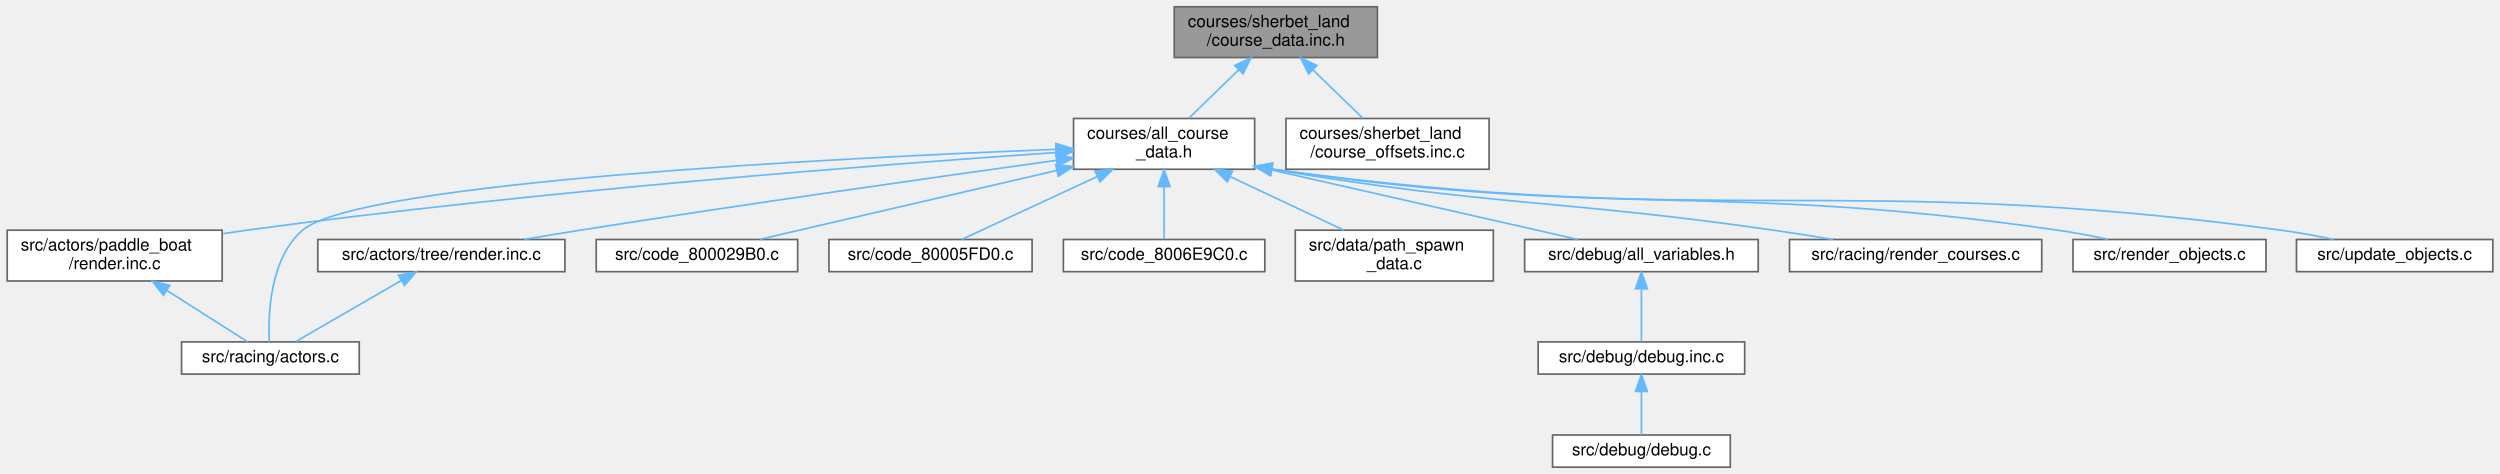
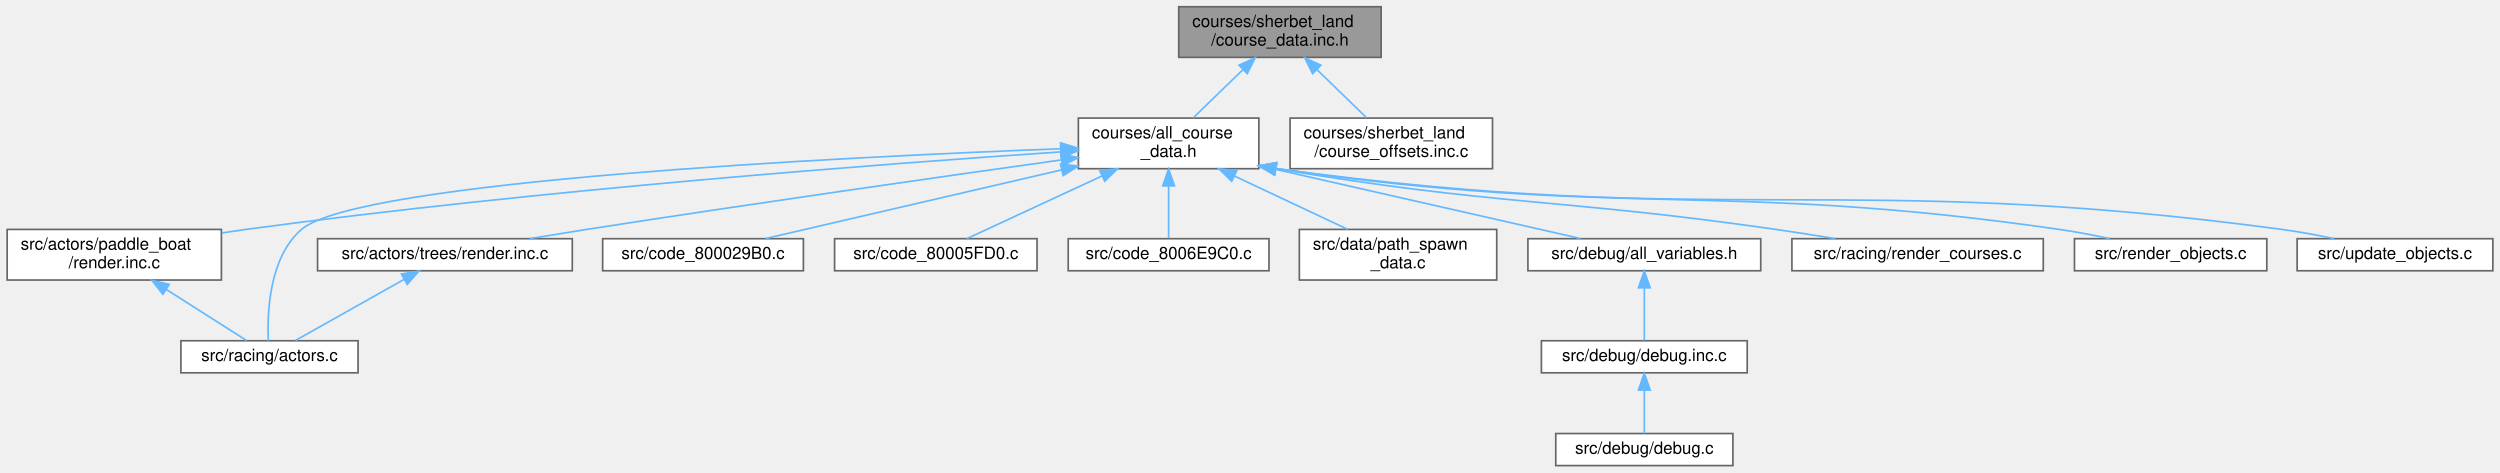
- <svg xmlns="http://www.w3.org/2000/svg" xmlns:xlink="http://www.w3.org/1999/xlink" width="1477pt" height="280pt" viewBox="0.00 0.00 1476.50 280.00">
+ <svg xmlns="http://www.w3.org/2000/svg" xmlns:xlink="http://www.w3.org/1999/xlink" width="1482pt" height="280pt" viewBox="0.00 0.00 1481.50 280.00">
  <g id="graph0" class="graph" transform="scale(1 1) rotate(0) translate(4 276)">
    <g id="Node000001" class="node">
      <g id="a_Node000001">
        <a xlink:title=" ">
-           <polygon fill="#999999" stroke="#666666" points="809.5,-272 689.5,-272 689.5,-242 809.5,-242 809.5,-272" />
-           <text text-anchor="start" x="697.5" y="-260" font-family="Helvetica,sans-Serif" font-size="10.00">courses/sherbet_land</text>
-           <text text-anchor="middle" x="749.5" y="-249" font-family="Helvetica,sans-Serif" font-size="10.00">/course_data.inc.h</text>
+           <polygon fill="#999999" stroke="#666666" points="814.5,-272 694.5,-272 694.5,-242 814.5,-242 814.5,-272" />
+           <text text-anchor="start" x="702.5" y="-260" font-family="Helvetica,sans-Serif" font-size="10.00">courses/sherbet_land</text>
+           <text text-anchor="middle" x="754.5" y="-249" font-family="Helvetica,sans-Serif" font-size="10.00">/course_data.inc.h</text>
        </a>
      </g>
    </g>
    <g id="Node000002" class="node">
      <g id="a_Node000002">
        <a xlink:href="all__course__data_8h.html" target="_top" xlink:title=" ">
-           <polygon fill="white" stroke="#666666" points="737,-206 630,-206 630,-176 737,-176 737,-206" />
-           <text text-anchor="start" x="638" y="-194" font-family="Helvetica,sans-Serif" font-size="10.00">courses/all_course</text>
-           <text text-anchor="middle" x="683.5" y="-183" font-family="Helvetica,sans-Serif" font-size="10.00">_data.h</text>
+           <polygon fill="white" stroke="#666666" points="742,-206 635,-206 635,-176 742,-176 742,-206" />
+           <text text-anchor="start" x="643" y="-194" font-family="Helvetica,sans-Serif" font-size="10.00">courses/all_course</text>
+           <text text-anchor="middle" x="688.5" y="-183" font-family="Helvetica,sans-Serif" font-size="10.00">_data.h</text>
        </a>
      </g>
    </g>
    <g id="edge1_Node000001_Node000002" class="edge">
      <g id="a_edge1_Node000001_Node000002">
        <a xlink:title=" ">
-           <path fill="none" stroke="#63b8ff" d="M727.48,-234.65C717.81,-225.27 706.73,-214.53 698.11,-206.16" />
-           <polygon fill="#63b8ff" stroke="#63b8ff" points="725.24,-237.35 734.85,-241.8 730.11,-232.32 725.24,-237.35" />
+           <path fill="none" stroke="#63b8ff" d="M732.48,-234.65C722.81,-225.27 711.73,-214.53 703.11,-206.16" />
+           <polygon fill="#63b8ff" stroke="#63b8ff" points="730.24,-237.35 739.85,-241.8 735.11,-232.32 730.24,-237.35" />
        </a>
      </g>
    </g>
    <g id="Node000016" class="node">
      <g id="a_Node000016">
        <a xlink:href="sherbet__land_2course__offsets_8inc_8c.html" target="_top" xlink:title=" ">
-           <polygon fill="white" stroke="#666666" points="875.5,-206 755.5,-206 755.5,-176 875.5,-176 875.5,-206" />
-           <text text-anchor="start" x="763.5" y="-194" font-family="Helvetica,sans-Serif" font-size="10.00">courses/sherbet_land</text>
-           <text text-anchor="middle" x="815.5" y="-183" font-family="Helvetica,sans-Serif" font-size="10.00">/course_offsets.inc.c</text>
+           <polygon fill="white" stroke="#666666" points="880.5,-206 760.5,-206 760.5,-176 880.5,-176 880.5,-206" />
+           <text text-anchor="start" x="768.5" y="-194" font-family="Helvetica,sans-Serif" font-size="10.00">courses/sherbet_land</text>
+           <text text-anchor="middle" x="820.5" y="-183" font-family="Helvetica,sans-Serif" font-size="10.00">/course_offsets.inc.c</text>
        </a>
      </g>
    </g>
    <g id="edge17_Node000001_Node000016" class="edge">
      <g id="a_edge17_Node000001_Node000016">
        <a xlink:title=" ">
-           <path fill="none" stroke="#63b8ff" d="M771.52,-234.65C781.19,-225.27 792.27,-214.53 800.89,-206.16" />
-           <polygon fill="#63b8ff" stroke="#63b8ff" points="768.89,-232.32 764.15,-241.8 773.76,-237.35 768.89,-232.32" />
+           <path fill="none" stroke="#63b8ff" d="M776.52,-234.65C786.19,-225.27 797.27,-214.53 805.89,-206.16" />
+           <polygon fill="#63b8ff" stroke="#63b8ff" points="773.89,-232.32 769.15,-241.8 778.76,-237.35 773.89,-232.32" />
        </a>
      </g>
    </g>
    <g id="Node000003" class="node">
      <g id="a_Node000003">
        <a xlink:href="paddle__boat_2render_8inc_8c.html" target="_top" xlink:title=" ">
          <polygon fill="white" stroke="#666666" points="127,-140 0,-140 0,-110 127,-110 127,-140" />
          <text text-anchor="start" x="8" y="-128" font-family="Helvetica,sans-Serif" font-size="10.00">src/actors/paddle_boat</text>
          <text text-anchor="middle" x="63.5" y="-117" font-family="Helvetica,sans-Serif" font-size="10.00">/render.inc.c</text>
        </a>
      </g>
    </g>
    <g id="edge2_Node000002_Node000003" class="edge">
      <g id="a_edge2_Node000002_Node000003">
        <a xlink:title=" ">
-           <path fill="none" stroke="#63b8ff" d="M619.77,-185.9C518.27,-178.96 313.73,-163.36 141.5,-140 136.86,-139.37 132.08,-138.66 127.28,-137.91" />
-           <polygon fill="#63b8ff" stroke="#63b8ff" points="619.65,-189.4 629.86,-186.58 620.12,-182.41 619.65,-189.4" />
+           <path fill="none" stroke="#63b8ff" d="M624.59,-185.96C522.28,-179.08 315.55,-163.53 141.5,-140 136.86,-139.37 132.08,-138.67 127.28,-137.91" />
+           <polygon fill="#63b8ff" stroke="#63b8ff" points="624.54,-189.46 634.75,-186.64 625.01,-182.48 624.54,-189.46" />
        </a>
      </g>
    </g>
    <g id="Node000004" class="node">
      <g id="a_Node000004">
        <a xlink:href="actors_8c.html" target="_top" xlink:title=" ">
          <polygon fill="white" stroke="#666666" points="208,-74 103,-74 103,-55 208,-55 208,-74" />
          <text text-anchor="middle" x="155.5" y="-62" font-family="Helvetica,sans-Serif" font-size="10.00">src/racing/actors.c</text>
        </a>
      </g>
    </g>
    <g id="edge13_Node000002_Node000004" class="edge">
      <g id="a_edge13_Node000002_Node000004">
        <a xlink:title=" ">
-           <path fill="none" stroke="#63b8ff" d="M619.5,-187.77C490.27,-182.69 207.62,-168.44 174.5,-140 155.06,-123.3 154.09,-89.75 154.82,-74.01" />
-           <polygon fill="#63b8ff" stroke="#63b8ff" points="619.52,-191.27 629.65,-188.16 619.8,-184.28 619.52,-191.27" />
+           <path fill="none" stroke="#63b8ff" d="M624.36,-187.83C494.09,-182.85 208,-168.74 174.5,-140 155.05,-123.31 154.09,-89.75 154.82,-74.01" />
+           <polygon fill="#63b8ff" stroke="#63b8ff" points="624.46,-191.34 634.59,-188.22 624.73,-184.34 624.46,-191.34" />
        </a>
      </g>
    </g>
    <g id="Node000005" class="node">
      <g id="a_Node000005">
-         <a xlink:href="tree_2render_8inc_8c.html" target="_top" xlink:title=" ">
-           <polygon fill="white" stroke="#666666" points="329.5,-134.5 183.5,-134.5 183.5,-115.5 329.5,-115.5 329.5,-134.5" />
-           <text text-anchor="middle" x="256.5" y="-122.5" font-family="Helvetica,sans-Serif" font-size="10.00">src/actors/tree/render.inc.c</text>
+         <a xlink:href="trees_2render_8inc_8c.html" target="_top" xlink:title=" ">
+           <polygon fill="white" stroke="#666666" points="335,-134.5 184,-134.5 184,-115.5 335,-115.5 335,-134.5" />
+           <text text-anchor="middle" x="259.5" y="-122.5" font-family="Helvetica,sans-Serif" font-size="10.00">src/actors/trees/render.inc.c</text>
        </a>
      </g>
    </g>
    <g id="edge4_Node000002_Node000005" class="edge">
      <g id="a_edge4_Node000002_Node000005">
        <a xlink:title=" ">
-           <path fill="none" stroke="#63b8ff" d="M619.64,-181.23C550.33,-171.61 436.45,-155.46 338.5,-140 327.8,-138.31 316.33,-136.41 305.46,-134.57" />
-           <polygon fill="#63b8ff" stroke="#63b8ff" points="619.56,-184.76 629.95,-182.66 620.53,-177.82 619.56,-184.76" />
+           <path fill="none" stroke="#63b8ff" d="M624.65,-181.16C555.35,-171.47 441.48,-155.26 343.5,-140 332.54,-138.29 320.8,-136.38 309.66,-134.54" />
+           <polygon fill="#63b8ff" stroke="#63b8ff" points="624.57,-184.68 634.96,-182.6 625.54,-177.75 624.57,-184.68" />
        </a>
      </g>
    </g>
    <g id="Node000006" class="node">
      <g id="a_Node000006">
        <a xlink:href="code__800029B0_8c.html" target="_top" xlink:title=" ">
-           <polygon fill="white" stroke="#666666" points="467,-134.5 348,-134.5 348,-115.5 467,-115.5 467,-134.5" />
-           <text text-anchor="middle" x="407.5" y="-122.5" font-family="Helvetica,sans-Serif" font-size="10.00">src/code_800029B0.c</text>
+           <polygon fill="white" stroke="#666666" points="472,-134.5 353,-134.5 353,-115.5 472,-115.5 472,-134.5" />
+           <text text-anchor="middle" x="412.5" y="-122.5" font-family="Helvetica,sans-Serif" font-size="10.00">src/code_800029B0.c</text>
        </a>
      </g>
    </g>
    <g id="edge6_Node000002_Node000006" class="edge">
      <g id="a_edge6_Node000002_Node000006">
        <a xlink:title=" ">
-           <path fill="none" stroke="#63b8ff" d="M620.09,-175.3C565.78,-162.7 489.45,-145 444.56,-134.59" />
-           <polygon fill="#63b8ff" stroke="#63b8ff" points="619.42,-178.73 629.96,-177.58 621.01,-171.92 619.42,-178.73" />
+           <path fill="none" stroke="#63b8ff" d="M625.09,-175.3C570.78,-162.7 494.45,-145 449.56,-134.59" />
+           <polygon fill="#63b8ff" stroke="#63b8ff" points="624.42,-178.73 634.96,-177.58 626.01,-171.92 624.42,-178.73" />
        </a>
      </g>
    </g>
    <g id="Node000007" class="node">
      <g id="a_Node000007">
        <a xlink:href="code__80005FD0_8c.html" target="_top" xlink:title=" ">
-           <polygon fill="white" stroke="#666666" points="605.5,-134.5 485.5,-134.5 485.5,-115.5 605.5,-115.5 605.5,-134.5" />
-           <text text-anchor="middle" x="545.5" y="-122.5" font-family="Helvetica,sans-Serif" font-size="10.00">src/code_80005FD0.c</text>
+           <polygon fill="white" stroke="#666666" points="610.5,-134.5 490.5,-134.5 490.5,-115.5 610.5,-115.5 610.5,-134.5" />
+           <text text-anchor="middle" x="550.5" y="-122.5" font-family="Helvetica,sans-Serif" font-size="10.00">src/code_80005FD0.c</text>
        </a>
      </g>
    </g>
    <g id="edge7_Node000002_Node000007" class="edge">
      <g id="a_edge7_Node000002_Node000007">
        <a xlink:title=" ">
-           <path fill="none" stroke="#63b8ff" d="M643.87,-171.62C617.53,-159.41 584.18,-143.94 563.87,-134.52" />
-           <polygon fill="#63b8ff" stroke="#63b8ff" points="642.67,-174.92 653.22,-175.95 645.62,-168.57 642.67,-174.92" />
+           <path fill="none" stroke="#63b8ff" d="M648.87,-171.62C622.53,-159.41 589.18,-143.94 568.87,-134.52" />
+           <polygon fill="#63b8ff" stroke="#63b8ff" points="647.67,-174.92 658.22,-175.95 650.62,-168.57 647.67,-174.92" />
        </a>
      </g>
    </g>
    <g id="Node000008" class="node">
      <g id="a_Node000008">
        <a xlink:href="code__8006E9C0_8c.html" target="_top" xlink:title=" ">
-           <polygon fill="white" stroke="#666666" points="743,-134.5 624,-134.5 624,-115.5 743,-115.5 743,-134.5" />
-           <text text-anchor="middle" x="683.5" y="-122.5" font-family="Helvetica,sans-Serif" font-size="10.00">src/code_8006E9C0.c</text>
+           <polygon fill="white" stroke="#666666" points="748,-134.5 629,-134.5 629,-115.5 748,-115.5 748,-134.5" />
+           <text text-anchor="middle" x="688.5" y="-122.5" font-family="Helvetica,sans-Serif" font-size="10.00">src/code_8006E9C0.c</text>
        </a>
      </g>
    </g>
    <g id="edge8_Node000002_Node000008" class="edge">
      <g id="a_edge8_Node000002_Node000008">
        <a xlink:title=" ">
-           <path fill="none" stroke="#63b8ff" d="M683.5,-165.6C683.5,-154.8 683.5,-142.78 683.5,-134.84" />
-           <polygon fill="#63b8ff" stroke="#63b8ff" points="680,-165.8 683.5,-175.8 687,-165.8 680,-165.8" />
+           <path fill="none" stroke="#63b8ff" d="M688.5,-165.6C688.5,-154.8 688.5,-142.78 688.5,-134.84" />
+           <polygon fill="#63b8ff" stroke="#63b8ff" points="685,-165.8 688.5,-175.8 692,-165.8 685,-165.8" />
        </a>
      </g>
    </g>
    <g id="Node000009" class="node">
      <g id="a_Node000009">
        <a xlink:href="path__spawn__data_8c.html" target="_top" xlink:title=" ">
-           <polygon fill="white" stroke="#666666" points="878,-140 761,-140 761,-110 878,-110 878,-140" />
-           <text text-anchor="start" x="769" y="-128" font-family="Helvetica,sans-Serif" font-size="10.00">src/data/path_spawn</text>
-           <text text-anchor="middle" x="819.5" y="-117" font-family="Helvetica,sans-Serif" font-size="10.00">_data.c</text>
+           <polygon fill="white" stroke="#666666" points="883,-140 766,-140 766,-110 883,-110 883,-140" />
+           <text text-anchor="start" x="774" y="-128" font-family="Helvetica,sans-Serif" font-size="10.00">src/data/path_spawn</text>
+           <text text-anchor="middle" x="824.5" y="-117" font-family="Helvetica,sans-Serif" font-size="10.00">_data.c</text>
        </a>
      </g>
    </g>
    <g id="edge9_Node000002_Node000009" class="edge">
      <g id="a_edge9_Node000002_Node000009">
        <a xlink:title=" ">
-           <path fill="none" stroke="#63b8ff" d="M722.5,-171.65C743.89,-161.58 769.99,-149.3 789.72,-140.01" />
-           <polygon fill="#63b8ff" stroke="#63b8ff" points="720.9,-168.53 713.35,-175.95 723.88,-174.86 720.9,-168.53" />
+           <path fill="none" stroke="#63b8ff" d="M727.5,-171.65C748.89,-161.58 774.99,-149.3 794.72,-140.01" />
+           <polygon fill="#63b8ff" stroke="#63b8ff" points="725.9,-168.53 718.35,-175.95 728.88,-174.86 725.9,-168.53" />
        </a>
      </g>
    </g>
    <g id="Node000010" class="node">
      <g id="a_Node000010">
        <a xlink:href="all__variables_8h.html" target="_top" xlink:title=" ">
-           <polygon fill="white" stroke="#666666" points="1034.5,-134.5 896.5,-134.5 896.5,-115.5 1034.5,-115.5 1034.5,-134.5" />
-           <text text-anchor="middle" x="965.5" y="-122.5" font-family="Helvetica,sans-Serif" font-size="10.00">src/debug/all_variables.h</text>
+           <polygon fill="white" stroke="#666666" points="1039.5,-134.5 901.5,-134.5 901.5,-115.5 1039.5,-115.5 1039.5,-134.5" />
+           <text text-anchor="middle" x="970.5" y="-122.5" font-family="Helvetica,sans-Serif" font-size="10.00">src/debug/all_variables.h</text>
        </a>
      </g>
    </g>
    <g id="edge10_Node000002_Node000010" class="edge">
      <g id="a_edge10_Node000002_Node000010">
        <a xlink:title=" ">
-           <path fill="none" stroke="#63b8ff" d="M746.96,-175.6C802.58,-162.97 881.56,-145.05 927.78,-134.56" />
-           <polygon fill="#63b8ff" stroke="#63b8ff" points="746.18,-172.18 737.21,-177.81 747.73,-179.01 746.18,-172.18" />
+           <path fill="none" stroke="#63b8ff" d="M751.96,-175.6C807.58,-162.97 886.56,-145.05 932.78,-134.56" />
+           <polygon fill="#63b8ff" stroke="#63b8ff" points="751.18,-172.18 742.21,-177.81 752.73,-179.01 751.18,-172.18" />
        </a>
      </g>
    </g>
    <g id="Node000013" class="node">
      <g id="a_Node000013">
        <a xlink:href="render__courses_8c.html" target="_top" xlink:title=" ">
-           <polygon fill="white" stroke="#666666" points="1202,-134.5 1053,-134.5 1053,-115.5 1202,-115.5 1202,-134.5" />
-           <text text-anchor="middle" x="1127.5" y="-122.5" font-family="Helvetica,sans-Serif" font-size="10.00">src/racing/render_courses.c</text>
+           <polygon fill="white" stroke="#666666" points="1207,-134.5 1058,-134.5 1058,-115.5 1207,-115.5 1207,-134.5" />
+           <text text-anchor="middle" x="1132.5" y="-122.5" font-family="Helvetica,sans-Serif" font-size="10.00">src/racing/render_courses.c</text>
        </a>
      </g>
    </g>
    <g id="edge14_Node000002_Node000013" class="edge">
      <g id="a_edge14_Node000002_Node000013">
        <a xlink:title=" ">
-           <path fill="none" stroke="#63b8ff" d="M747.15,-176.01C879.29,-153.8 915.1,-158.47 1043.5,-140 1054.91,-138.36 1067.17,-136.42 1078.7,-134.51" />
-           <polygon fill="#63b8ff" stroke="#63b8ff" points="746.32,-172.6 737.05,-177.73 747.49,-179.5 746.32,-172.6" />
+           <path fill="none" stroke="#63b8ff" d="M752.15,-176.01C884.29,-153.8 920.1,-158.47 1048.5,-140 1059.91,-138.36 1072.17,-136.42 1083.7,-134.51" />
+           <polygon fill="#63b8ff" stroke="#63b8ff" points="751.32,-172.6 742.05,-177.73 752.49,-179.5 751.32,-172.6" />
        </a>
      </g>
    </g>
    <g id="Node000014" class="node">
      <g id="a_Node000014">
        <a xlink:href="render__objects_8c.html" target="_top" xlink:title=" ">
-           <polygon fill="white" stroke="#666666" points="1334.5,-134.5 1220.5,-134.5 1220.5,-115.5 1334.5,-115.5 1334.5,-134.5" />
-           <text text-anchor="middle" x="1277.5" y="-122.5" font-family="Helvetica,sans-Serif" font-size="10.00">src/render_objects.c</text>
+           <polygon fill="white" stroke="#666666" points="1339.5,-134.5 1225.5,-134.5 1225.5,-115.5 1339.5,-115.5 1339.5,-134.5" />
+           <text text-anchor="middle" x="1282.5" y="-122.5" font-family="Helvetica,sans-Serif" font-size="10.00">src/render_objects.c</text>
        </a>
      </g>
    </g>
    <g id="edge15_Node000002_Node000014" class="edge">
      <g id="a_edge15_Node000002_Node000014">
        <a xlink:title=" ">
-           <path fill="none" stroke="#63b8ff" d="M746.96,-176.1C953.27,-146.18 1009.54,-169.11 1211.5,-140 1221.24,-138.6 1231.69,-136.61 1241.34,-134.57" />
-           <polygon fill="#63b8ff" stroke="#63b8ff" points="746.4,-172.65 737.02,-177.57 747.42,-179.57 746.4,-172.65" />
+           <path fill="none" stroke="#63b8ff" d="M751.96,-176.1C958.27,-146.18 1014.54,-169.11 1216.5,-140 1226.24,-138.6 1236.69,-136.61 1246.34,-134.57" />
+           <polygon fill="#63b8ff" stroke="#63b8ff" points="751.4,-172.65 742.02,-177.57 752.42,-179.57 751.4,-172.65" />
        </a>
      </g>
    </g>
    <g id="Node000015" class="node">
      <g id="a_Node000015">
        <a xlink:href="update__objects_8c.html" target="_top" xlink:title=" ">
-           <polygon fill="white" stroke="#666666" points="1468.5,-134.5 1352.5,-134.5 1352.5,-115.5 1468.5,-115.5 1468.5,-134.5" />
-           <text text-anchor="middle" x="1410.5" y="-122.5" font-family="Helvetica,sans-Serif" font-size="10.00">src/update_objects.c</text>
+           <polygon fill="white" stroke="#666666" points="1473.5,-134.5 1357.5,-134.5 1357.5,-115.5 1473.5,-115.5 1473.5,-134.5" />
+           <text text-anchor="middle" x="1415.5" y="-122.5" font-family="Helvetica,sans-Serif" font-size="10.00">src/update_objects.c</text>
        </a>
      </g>
    </g>
    <g id="edge16_Node000002_Node000015" class="edge">
      <g id="a_edge16_Node000002_Node000015">
        <a xlink:title=" ">
-           <path fill="none" stroke="#63b8ff" d="M747.3,-176.07C1011.55,-139.96 1083.38,-174.83 1343.5,-140 1353.63,-138.64 1364.51,-136.62 1374.5,-134.53" />
-           <polygon fill="#63b8ff" stroke="#63b8ff" points="746.43,-172.66 737.01,-177.5 747.4,-179.59 746.43,-172.66" />
+           <path fill="none" stroke="#63b8ff" d="M752.3,-176.07C1016.55,-139.96 1088.38,-174.83 1348.5,-140 1358.63,-138.64 1369.51,-136.62 1379.5,-134.53" />
+           <polygon fill="#63b8ff" stroke="#63b8ff" points="751.43,-172.66 742.01,-177.5 752.4,-179.59 751.43,-172.66" />
        </a>
      </g>
    </g>
    <g id="edge3_Node000003_Node000004" class="edge">
      <g id="a_edge3_Node000003_Node000004">
        <a xlink:title=" ">
          <path fill="none" stroke="#63b8ff" d="M94.4,-104.35C110.56,-94.07 129.52,-82.02 141.98,-74.09" />
          <polygon fill="#63b8ff" stroke="#63b8ff" points="92.33,-101.52 85.77,-109.84 96.09,-107.43 92.33,-101.52" />
        </a>
      </g>
    </g>
    <g id="edge5_Node000005_Node000004" class="edge">
      <g id="a_edge5_Node000005_Node000004">
        <a xlink:title=" ">
-           <path fill="none" stroke="#63b8ff" d="M232.8,-110.27C213.52,-99.1 186.9,-83.69 170.46,-74.17" />
-           <polygon fill="#63b8ff" stroke="#63b8ff" points="231.19,-113.38 241.6,-115.37 234.7,-107.33 231.19,-113.38" />
+           <path fill="none" stroke="#63b8ff" d="M235.36,-110.42C215.49,-99.24 187.91,-83.73 170.91,-74.17" />
+           <polygon fill="#63b8ff" stroke="#63b8ff" points="233.72,-113.52 244.15,-115.37 237.15,-107.41 233.72,-113.52" />
        </a>
      </g>
    </g>
    <g id="Node000011" class="node">
      <g id="a_Node000011">
        <a xlink:href="debug_8inc_8c.html" target="_top" xlink:title=" ">
-           <polygon fill="white" stroke="#666666" points="1026.5,-74 904.5,-74 904.5,-55 1026.5,-55 1026.5,-74" />
-           <text text-anchor="middle" x="965.5" y="-62" font-family="Helvetica,sans-Serif" font-size="10.00">src/debug/debug.inc.c</text>
+           <polygon fill="white" stroke="#666666" points="1031.5,-74 909.5,-74 909.5,-55 1031.5,-55 1031.5,-74" />
+           <text text-anchor="middle" x="970.5" y="-62" font-family="Helvetica,sans-Serif" font-size="10.00">src/debug/debug.inc.c</text>
        </a>
      </g>
    </g>
    <g id="edge11_Node000010_Node000011" class="edge">
      <g id="a_edge11_Node000010_Node000011">
        <a xlink:title=" ">
-           <path fill="none" stroke="#63b8ff" d="M965.5,-105.16C965.5,-94.74 965.5,-82.3 965.5,-74.17" />
-           <polygon fill="#63b8ff" stroke="#63b8ff" points="962,-105.37 965.5,-115.37 969,-105.37 962,-105.37" />
+           <path fill="none" stroke="#63b8ff" d="M970.5,-105.16C970.5,-94.74 970.5,-82.3 970.5,-74.17" />
+           <polygon fill="#63b8ff" stroke="#63b8ff" points="967,-105.37 970.5,-115.37 974,-105.37 967,-105.37" />
        </a>
      </g>
    </g>
    <g id="Node000012" class="node">
      <g id="a_Node000012">
        <a xlink:href="debug_8c.html" target="_top" xlink:title=" ">
-           <polygon fill="white" stroke="#666666" points="1018,-19 913,-19 913,0 1018,0 1018,-19" />
-           <text text-anchor="middle" x="965.5" y="-7" font-family="Helvetica,sans-Serif" font-size="10.00">src/debug/debug.c</text>
+           <polygon fill="white" stroke="#666666" points="1023,-19 918,-19 918,0 1023,0 1023,-19" />
+           <text text-anchor="middle" x="970.5" y="-7" font-family="Helvetica,sans-Serif" font-size="10.00">src/debug/debug.c</text>
        </a>
      </g>
    </g>
    <g id="edge12_Node000011_Node000012" class="edge">
      <g id="a_edge12_Node000011_Node000012">
        <a xlink:title=" ">
-           <path fill="none" stroke="#63b8ff" d="M965.5,-44.66C965.5,-35.93 965.5,-25.99 965.5,-19.09" />
-           <polygon fill="#63b8ff" stroke="#63b8ff" points="962,-44.75 965.5,-54.75 969,-44.75 962,-44.75" />
+           <path fill="none" stroke="#63b8ff" d="M970.5,-44.66C970.5,-35.93 970.5,-25.99 970.5,-19.09" />
+           <polygon fill="#63b8ff" stroke="#63b8ff" points="967,-44.75 970.5,-54.75 974,-44.75 967,-44.75" />
        </a>
      </g>
    </g>
  </g>
</svg>
